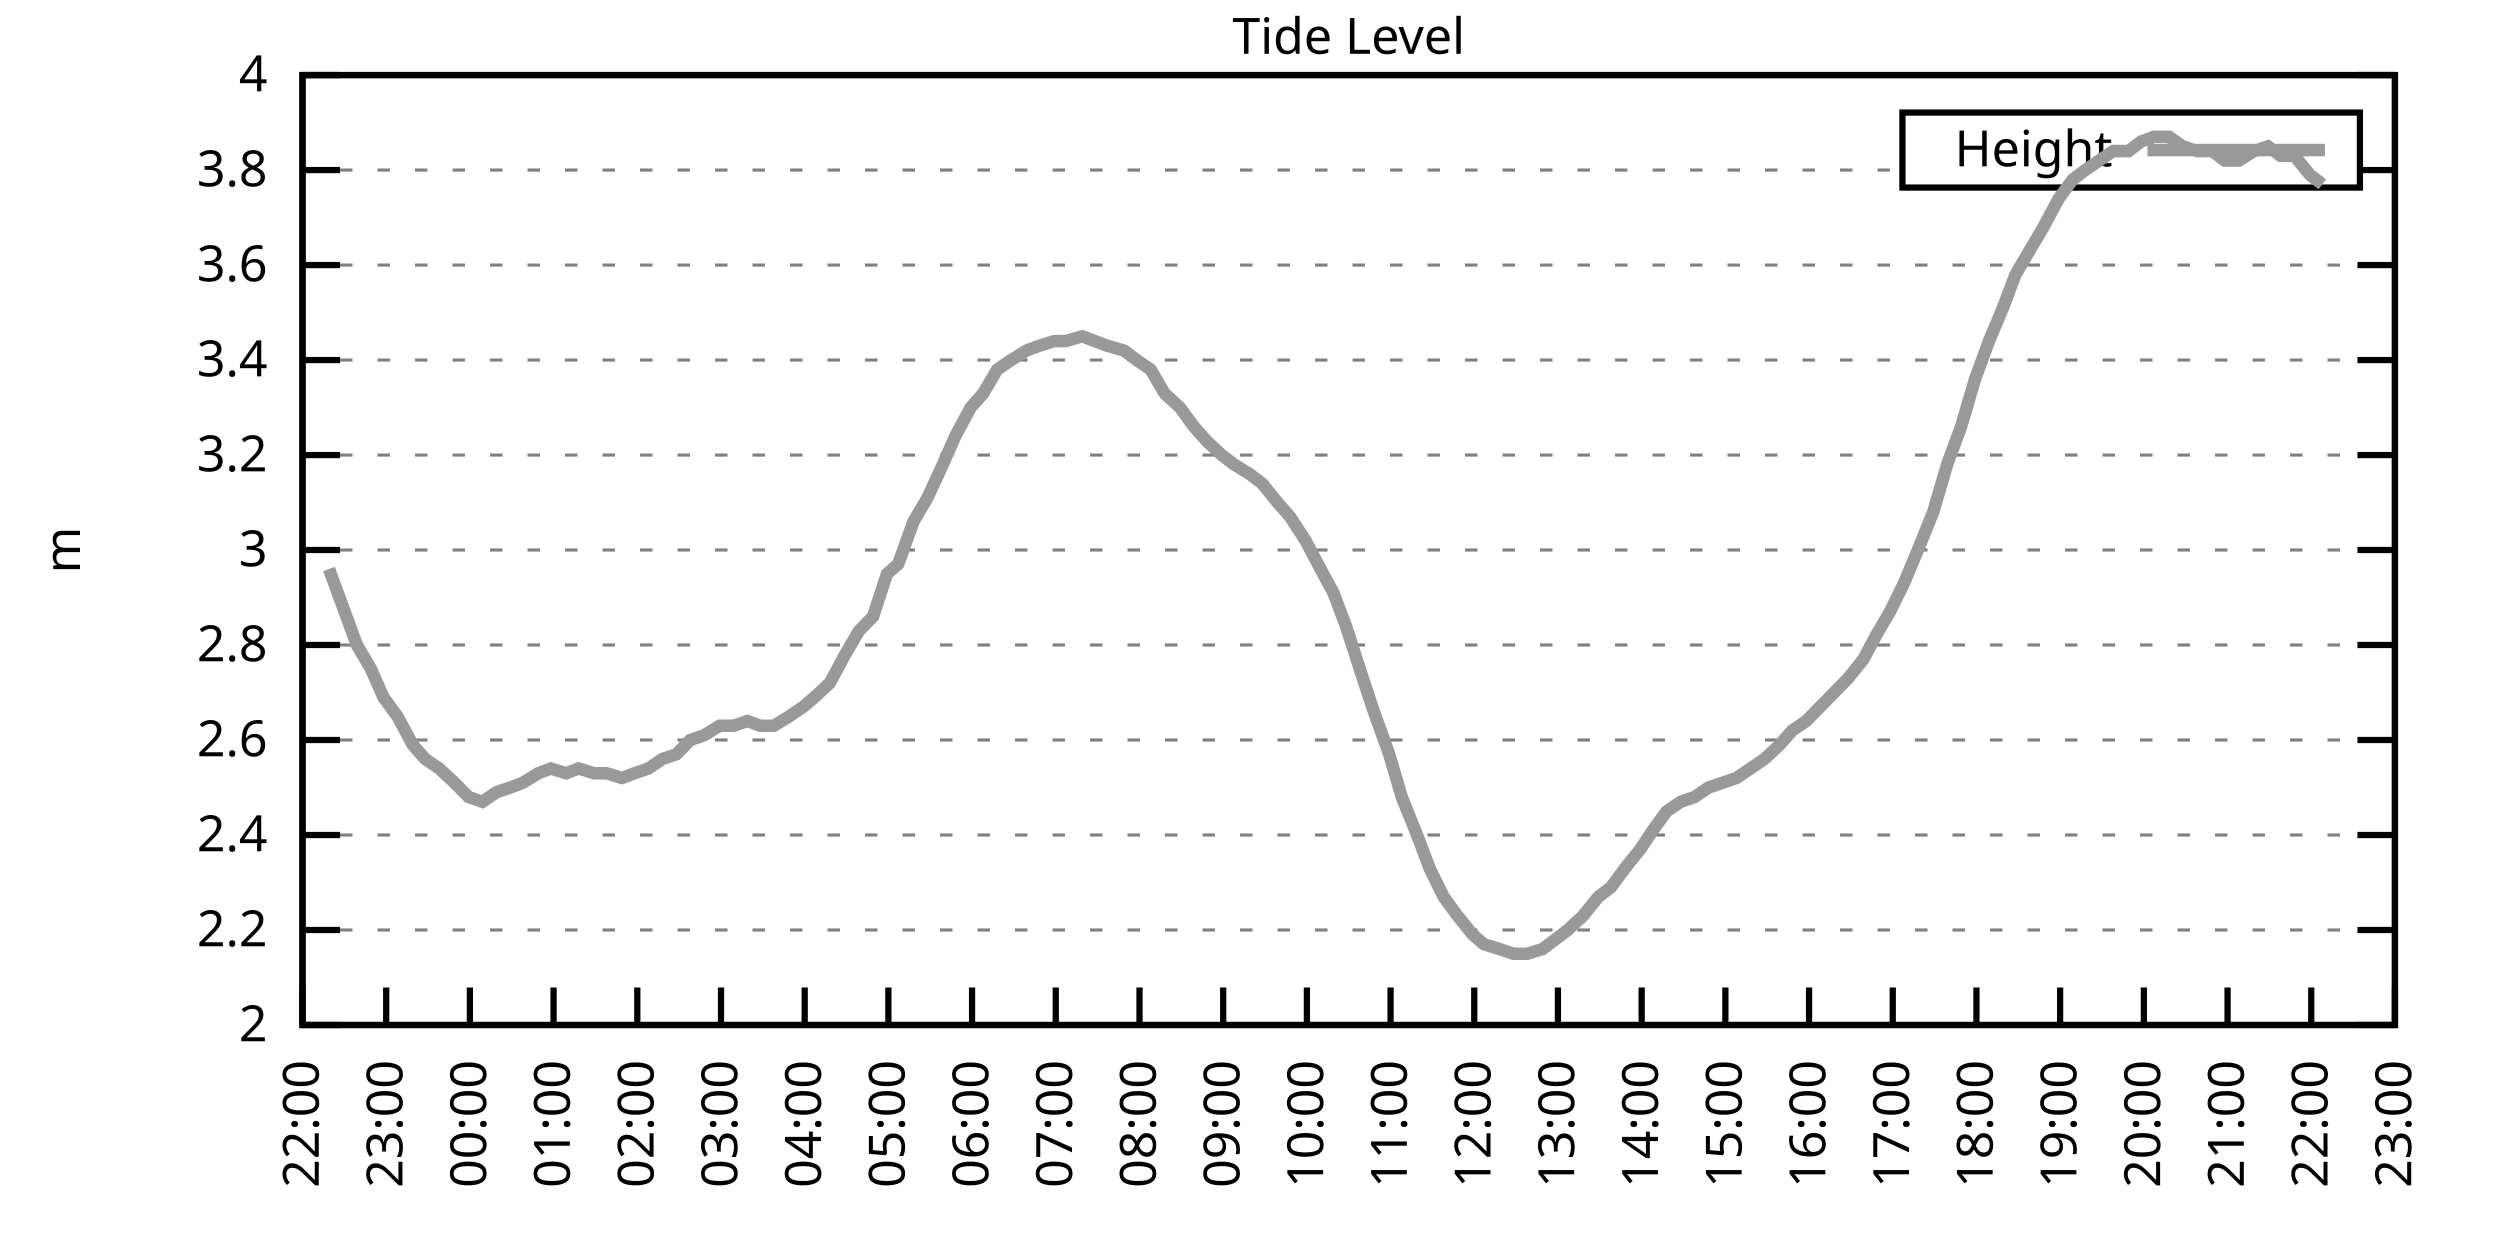
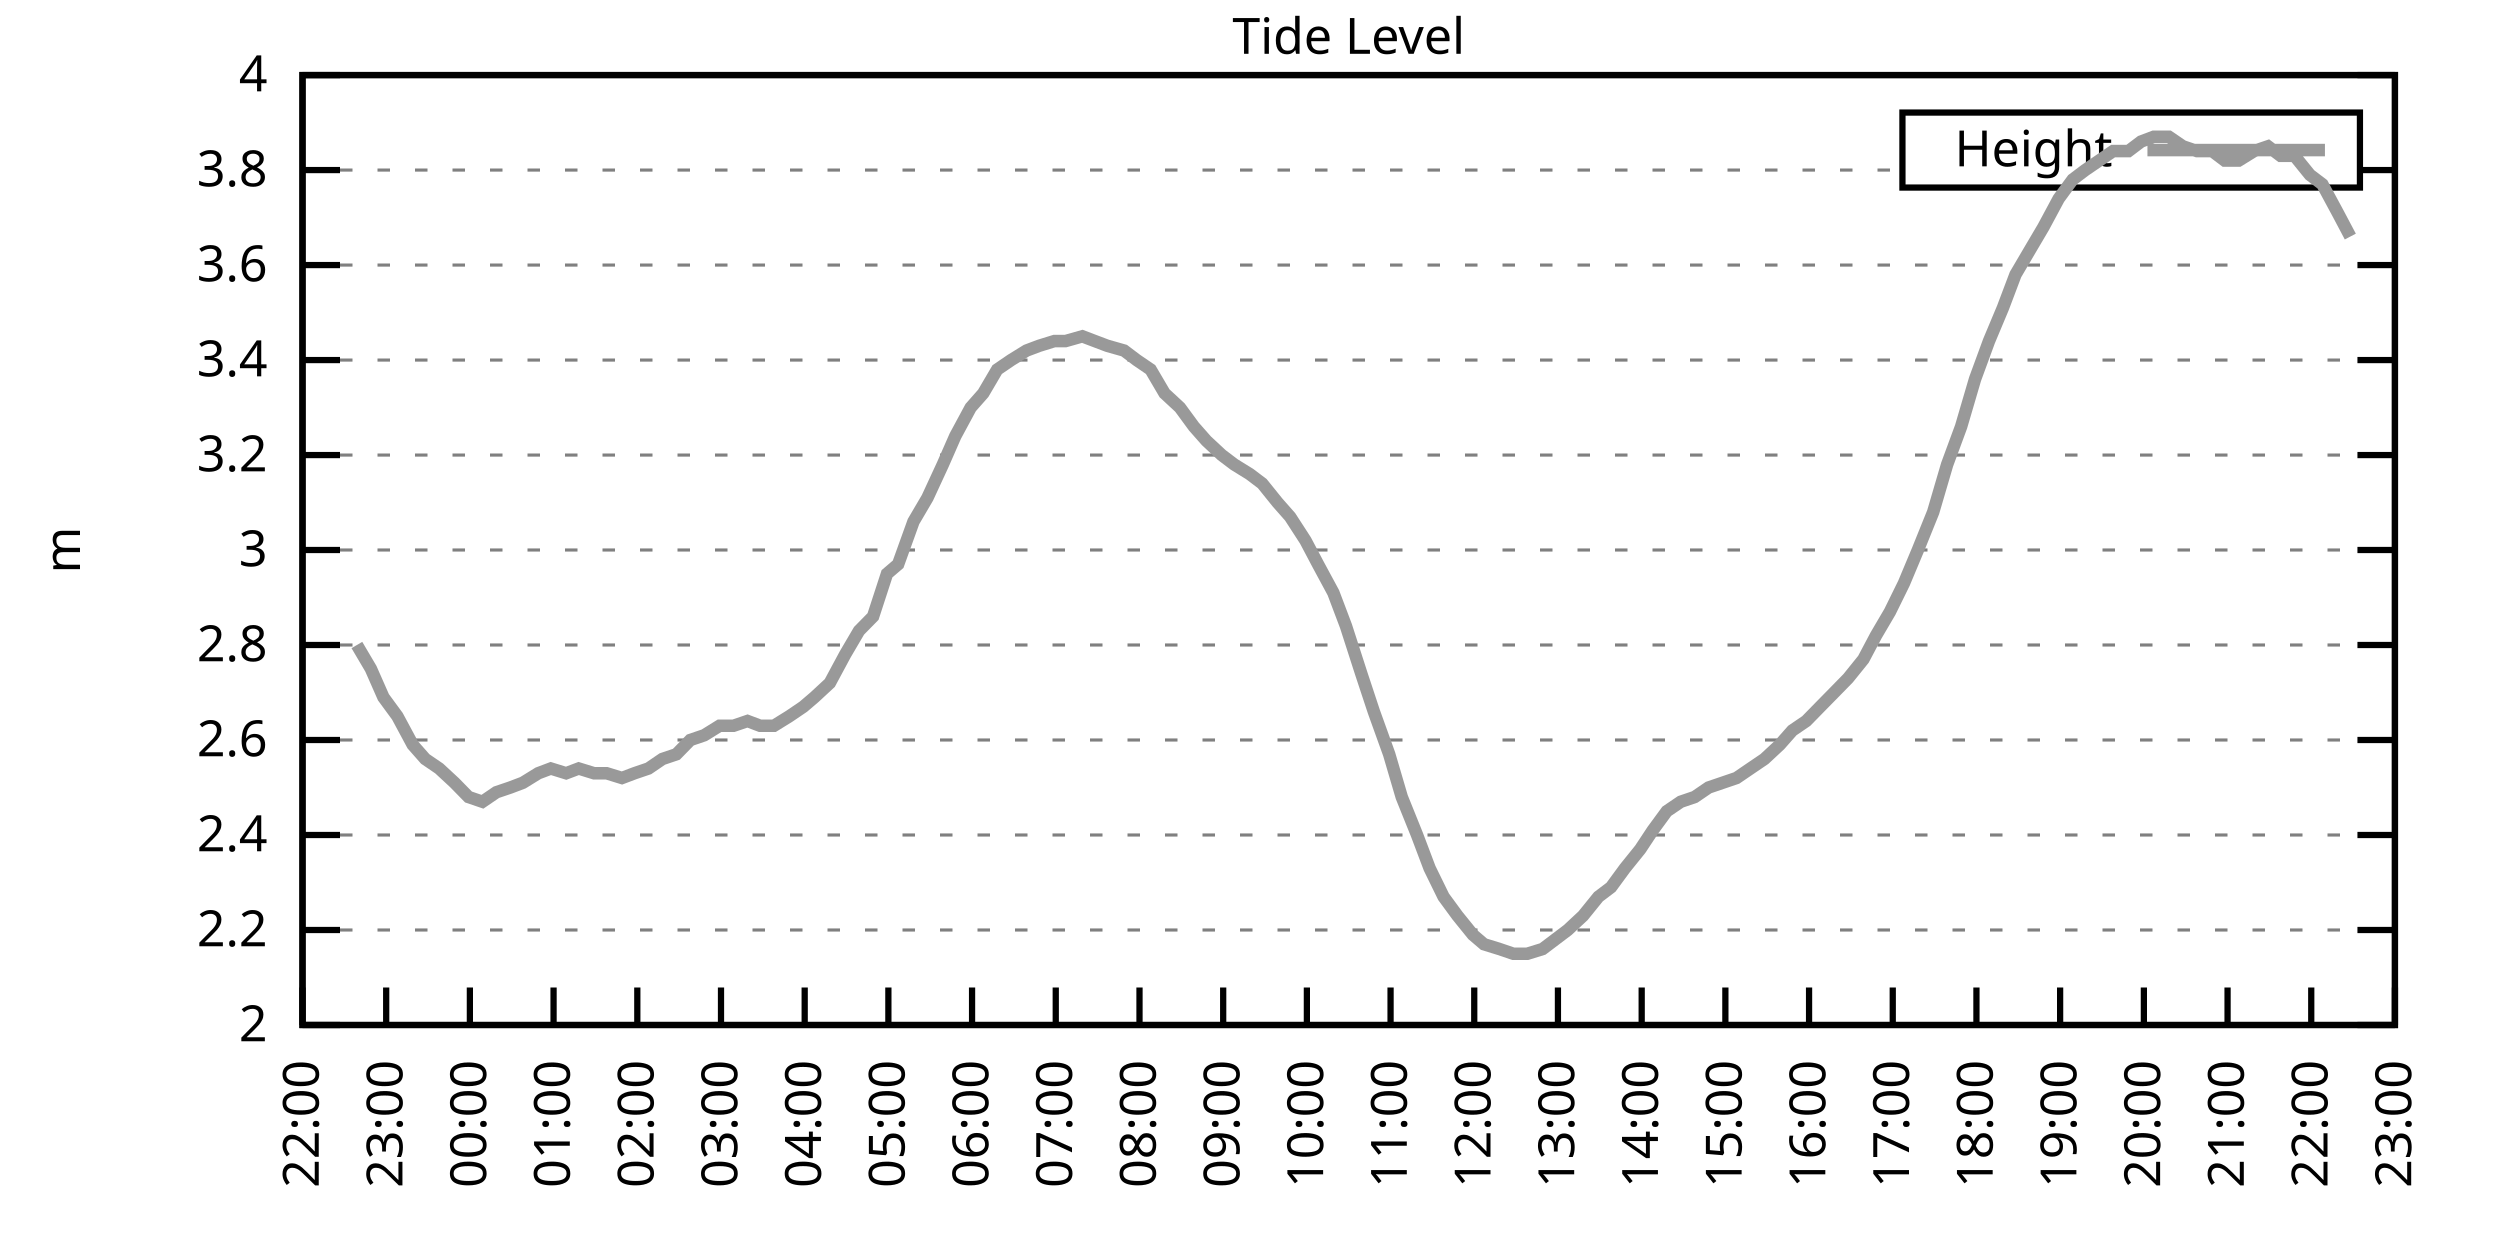
<svg xmlns="http://www.w3.org/2000/svg" xmlns:xlink="http://www.w3.org/1999/xlink" width="400" height="200" viewBox="0 0 400 200">
  <g id="gnuplot_canvas">
    <rect x="0" y="0" width="400" height="200" fill="none" />
    <defs>
      <circle id="gpDot" r="0.5" stroke-width="0.5" stroke="currentColor" />
      <path id="gpPt0" stroke-width="0.333" stroke="currentColor" d="M-1,0 h2 M0,-1 v2" />
      <path id="gpPt1" stroke-width="0.333" stroke="currentColor" d="M-1,-1 L1,1 M1,-1 L-1,1" />
      <path id="gpPt2" stroke-width="0.333" stroke="currentColor" d="M-1,0 L1,0 M0,-1 L0,1 M-1,-1 L1,1 M-1,1 L1,-1" />
      <rect id="gpPt3" stroke-width="0.333" stroke="currentColor" x="-1" y="-1" width="2" height="2" />
      <rect id="gpPt4" stroke-width="0.333" stroke="currentColor" fill="currentColor" x="-1" y="-1" width="2" height="2" />
      <circle id="gpPt5" stroke-width="0.333" stroke="currentColor" cx="0" cy="0" r="1" />
      <use xlink:href="#gpPt5" id="gpPt6" fill="currentColor" stroke="none" />
      <path id="gpPt7" stroke-width="0.333" stroke="currentColor" d="M0,-1.33 L-1.33,0.67 L1.33,0.67 z" />
      <use xlink:href="#gpPt7" id="gpPt8" fill="currentColor" stroke="none" />
      <use xlink:href="#gpPt7" id="gpPt9" stroke="currentColor" transform="rotate(180)" />
      <use xlink:href="#gpPt9" id="gpPt10" fill="currentColor" stroke="none" />
      <use xlink:href="#gpPt3" id="gpPt11" stroke="currentColor" transform="rotate(45)" />
      <use xlink:href="#gpPt11" id="gpPt12" fill="currentColor" stroke="none" />
      <path id="gpPt13" stroke-width="0.333" stroke="currentColor" d="M0,1.330 L1.265,0.411 L0.782,-1.067 L-0.782,-1.076 L-1.265,0.411 z" />
      <use xlink:href="#gpPt13" id="gpPt14" fill="currentColor" stroke="none" />
      <filter id="textbox" filterUnits="objectBoundingBox" x="0" y="0" height="1" width="1">
        <feFlood flood-color="white" flood-opacity="1" result="bgnd" />
        <feComposite in="SourceGraphic" in2="bgnd" operator="atop" />
      </filter>
      <filter id="greybox" filterUnits="objectBoundingBox" x="0" y="0" height="1" width="1">
        <feFlood flood-color="lightgrey" flood-opacity="1" result="grey" />
        <feComposite in="SourceGraphic" in2="grey" operator="atop" />
      </filter>
    </defs>
    <g fill="none" color="white" stroke="currentColor" stroke-width="1.00" stroke-linecap="butt" stroke-linejoin="miter">
</g>
    <g fill="none" color="black" stroke="currentColor" stroke-width="1.00" stroke-linecap="butt" stroke-linejoin="miter">
      <g stroke="none" shape-rendering="crispEdges">
        <polygon fill="rgb(255, 255, 255)" points="48.40,164.00 383.18,164.00 383.18,12.02 48.40,12.02 " />
      </g>
    </g>
    <g fill="none" color="black" stroke="currentColor" stroke-width="1.00" stroke-linecap="butt" stroke-linejoin="miter">
</g>
    <g fill="none" color="black" stroke="black" stroke-width="0.50" stroke-linecap="butt" stroke-linejoin="miter">
</g>
    <g fill="none" color="gray" stroke="currentColor" stroke-width="0.50" stroke-linecap="butt" stroke-linejoin="miter">
      <path stroke="gray" stroke-dasharray="2,4" class="gridline" d="M48.40,164.00 L383.19,164.00  " />
    </g>
    <g fill="none" color="gray" stroke="gray" stroke-width="1.00" stroke-linecap="butt" stroke-linejoin="miter">
</g>
    <g fill="none" color="black" stroke="currentColor" stroke-width="1.00" stroke-linecap="butt" stroke-linejoin="miter">
      <path stroke="black" d="M48.40,164.00 L54.40,164.00 M383.19,164.00 L377.19,164.00  " />
      <g transform="translate(42.80,166.60)" stroke="none" fill="black" font-family="Sans" font-size="8.00" text-anchor="end">
        <text>
          <tspan font-family="Sans"> 2</tspan>
        </text>
      </g>
    </g>
    <g fill="none" color="black" stroke="currentColor" stroke-width="1.00" stroke-linecap="butt" stroke-linejoin="miter">
</g>
    <g fill="none" color="black" stroke="black" stroke-width="0.50" stroke-linecap="butt" stroke-linejoin="miter">
</g>
    <g fill="none" color="gray" stroke="currentColor" stroke-width="0.50" stroke-linecap="butt" stroke-linejoin="miter">
      <path stroke="gray" stroke-dasharray="2,4" class="gridline" d="M48.40,148.80 L383.19,148.80  " />
    </g>
    <g fill="none" color="gray" stroke="gray" stroke-width="1.00" stroke-linecap="butt" stroke-linejoin="miter">
</g>
    <g fill="none" color="black" stroke="currentColor" stroke-width="1.00" stroke-linecap="butt" stroke-linejoin="miter">
      <path stroke="black" d="M48.40,148.80 L54.40,148.80 M383.19,148.80 L377.19,148.80  " />
      <g transform="translate(42.80,151.40)" stroke="none" fill="black" font-family="Sans" font-size="8.00" text-anchor="end">
        <text>
          <tspan font-family="Sans"> 2.2</tspan>
        </text>
      </g>
    </g>
    <g fill="none" color="black" stroke="currentColor" stroke-width="1.00" stroke-linecap="butt" stroke-linejoin="miter">
</g>
    <g fill="none" color="black" stroke="black" stroke-width="0.50" stroke-linecap="butt" stroke-linejoin="miter">
</g>
    <g fill="none" color="gray" stroke="currentColor" stroke-width="0.50" stroke-linecap="butt" stroke-linejoin="miter">
      <path stroke="gray" stroke-dasharray="2,4" class="gridline" d="M48.40,133.60 L383.19,133.60  " />
    </g>
    <g fill="none" color="gray" stroke="gray" stroke-width="1.00" stroke-linecap="butt" stroke-linejoin="miter">
</g>
    <g fill="none" color="black" stroke="currentColor" stroke-width="1.00" stroke-linecap="butt" stroke-linejoin="miter">
      <path stroke="black" d="M48.40,133.60 L54.40,133.60 M383.19,133.60 L377.19,133.60  " />
      <g transform="translate(42.80,136.20)" stroke="none" fill="black" font-family="Sans" font-size="8.00" text-anchor="end">
        <text>
          <tspan font-family="Sans"> 2.4</tspan>
        </text>
      </g>
    </g>
    <g fill="none" color="black" stroke="currentColor" stroke-width="1.00" stroke-linecap="butt" stroke-linejoin="miter">
</g>
    <g fill="none" color="black" stroke="black" stroke-width="0.50" stroke-linecap="butt" stroke-linejoin="miter">
</g>
    <g fill="none" color="gray" stroke="currentColor" stroke-width="0.50" stroke-linecap="butt" stroke-linejoin="miter">
      <path stroke="gray" stroke-dasharray="2,4" class="gridline" d="M48.40,118.40 L383.19,118.40  " />
    </g>
    <g fill="none" color="gray" stroke="gray" stroke-width="1.00" stroke-linecap="butt" stroke-linejoin="miter">
</g>
    <g fill="none" color="black" stroke="currentColor" stroke-width="1.00" stroke-linecap="butt" stroke-linejoin="miter">
      <path stroke="black" d="M48.40,118.40 L54.40,118.40 M383.19,118.40 L377.19,118.40  " />
      <g transform="translate(42.80,121.00)" stroke="none" fill="black" font-family="Sans" font-size="8.00" text-anchor="end">
        <text>
          <tspan font-family="Sans"> 2.6</tspan>
        </text>
      </g>
    </g>
    <g fill="none" color="black" stroke="currentColor" stroke-width="1.00" stroke-linecap="butt" stroke-linejoin="miter">
</g>
    <g fill="none" color="black" stroke="black" stroke-width="0.50" stroke-linecap="butt" stroke-linejoin="miter">
</g>
    <g fill="none" color="gray" stroke="currentColor" stroke-width="0.50" stroke-linecap="butt" stroke-linejoin="miter">
      <path stroke="gray" stroke-dasharray="2,4" class="gridline" d="M48.40,103.20 L383.19,103.20  " />
    </g>
    <g fill="none" color="gray" stroke="gray" stroke-width="1.00" stroke-linecap="butt" stroke-linejoin="miter">
</g>
    <g fill="none" color="black" stroke="currentColor" stroke-width="1.00" stroke-linecap="butt" stroke-linejoin="miter">
      <path stroke="black" d="M48.40,103.20 L54.40,103.20 M383.19,103.20 L377.19,103.20  " />
      <g transform="translate(42.80,105.80)" stroke="none" fill="black" font-family="Sans" font-size="8.00" text-anchor="end">
        <text>
          <tspan font-family="Sans"> 2.8</tspan>
        </text>
      </g>
    </g>
    <g fill="none" color="black" stroke="currentColor" stroke-width="1.00" stroke-linecap="butt" stroke-linejoin="miter">
</g>
    <g fill="none" color="black" stroke="black" stroke-width="0.50" stroke-linecap="butt" stroke-linejoin="miter">
</g>
    <g fill="none" color="gray" stroke="currentColor" stroke-width="0.50" stroke-linecap="butt" stroke-linejoin="miter">
      <path stroke="gray" stroke-dasharray="2,4" class="gridline" d="M48.40,88.00 L383.19,88.00  " />
    </g>
    <g fill="none" color="gray" stroke="gray" stroke-width="1.00" stroke-linecap="butt" stroke-linejoin="miter">
</g>
    <g fill="none" color="black" stroke="currentColor" stroke-width="1.00" stroke-linecap="butt" stroke-linejoin="miter">
      <path stroke="black" d="M48.40,88.00 L54.40,88.00 M383.19,88.00 L377.19,88.00  " />
      <g transform="translate(42.80,90.60)" stroke="none" fill="black" font-family="Sans" font-size="8.00" text-anchor="end">
        <text>
          <tspan font-family="Sans"> 3</tspan>
        </text>
      </g>
    </g>
    <g fill="none" color="black" stroke="currentColor" stroke-width="1.00" stroke-linecap="butt" stroke-linejoin="miter">
</g>
    <g fill="none" color="black" stroke="black" stroke-width="0.50" stroke-linecap="butt" stroke-linejoin="miter">
</g>
    <g fill="none" color="gray" stroke="currentColor" stroke-width="0.50" stroke-linecap="butt" stroke-linejoin="miter">
      <path stroke="gray" stroke-dasharray="2,4" class="gridline" d="M48.40,72.81 L383.19,72.81  " />
    </g>
    <g fill="none" color="gray" stroke="gray" stroke-width="1.00" stroke-linecap="butt" stroke-linejoin="miter">
</g>
    <g fill="none" color="black" stroke="currentColor" stroke-width="1.00" stroke-linecap="butt" stroke-linejoin="miter">
      <path stroke="black" d="M48.40,72.81 L54.40,72.81 M383.19,72.81 L377.19,72.81  " />
      <g transform="translate(42.80,75.41)" stroke="none" fill="black" font-family="Sans" font-size="8.00" text-anchor="end">
        <text>
          <tspan font-family="Sans"> 3.2</tspan>
        </text>
      </g>
    </g>
    <g fill="none" color="black" stroke="currentColor" stroke-width="1.00" stroke-linecap="butt" stroke-linejoin="miter">
</g>
    <g fill="none" color="black" stroke="black" stroke-width="0.50" stroke-linecap="butt" stroke-linejoin="miter">
</g>
    <g fill="none" color="gray" stroke="currentColor" stroke-width="0.50" stroke-linecap="butt" stroke-linejoin="miter">
      <path stroke="gray" stroke-dasharray="2,4" class="gridline" d="M48.40,57.61 L383.19,57.61  " />
    </g>
    <g fill="none" color="gray" stroke="gray" stroke-width="1.00" stroke-linecap="butt" stroke-linejoin="miter">
</g>
    <g fill="none" color="black" stroke="currentColor" stroke-width="1.00" stroke-linecap="butt" stroke-linejoin="miter">
      <path stroke="black" d="M48.40,57.61 L54.40,57.61 M383.19,57.61 L377.19,57.61  " />
      <g transform="translate(42.80,60.21)" stroke="none" fill="black" font-family="Sans" font-size="8.00" text-anchor="end">
        <text>
          <tspan font-family="Sans"> 3.4</tspan>
        </text>
      </g>
    </g>
    <g fill="none" color="black" stroke="currentColor" stroke-width="1.00" stroke-linecap="butt" stroke-linejoin="miter">
</g>
    <g fill="none" color="black" stroke="black" stroke-width="0.50" stroke-linecap="butt" stroke-linejoin="miter">
</g>
    <g fill="none" color="gray" stroke="currentColor" stroke-width="0.50" stroke-linecap="butt" stroke-linejoin="miter">
      <path stroke="gray" stroke-dasharray="2,4" class="gridline" d="M48.40,42.41 L383.19,42.41  " />
    </g>
    <g fill="none" color="gray" stroke="gray" stroke-width="1.00" stroke-linecap="butt" stroke-linejoin="miter">
</g>
    <g fill="none" color="black" stroke="currentColor" stroke-width="1.00" stroke-linecap="butt" stroke-linejoin="miter">
      <path stroke="black" d="M48.40,42.41 L54.40,42.41 M383.19,42.41 L377.19,42.41  " />
      <g transform="translate(42.80,45.01)" stroke="none" fill="black" font-family="Sans" font-size="8.00" text-anchor="end">
        <text>
          <tspan font-family="Sans"> 3.6</tspan>
        </text>
      </g>
    </g>
    <g fill="none" color="black" stroke="currentColor" stroke-width="1.00" stroke-linecap="butt" stroke-linejoin="miter">
</g>
    <g fill="none" color="black" stroke="black" stroke-width="0.50" stroke-linecap="butt" stroke-linejoin="miter">
</g>
    <g fill="none" color="gray" stroke="currentColor" stroke-width="0.50" stroke-linecap="butt" stroke-linejoin="miter">
      <path stroke="gray" stroke-dasharray="2,4" class="gridline" d="M48.40,27.21 L304.39,27.21 M377.59,27.21 L383.19,27.21  " />
    </g>
    <g fill="none" color="gray" stroke="gray" stroke-width="1.00" stroke-linecap="butt" stroke-linejoin="miter">
</g>
    <g fill="none" color="black" stroke="currentColor" stroke-width="1.00" stroke-linecap="butt" stroke-linejoin="miter">
      <path stroke="black" d="M48.40,27.21 L54.40,27.21 M383.19,27.21 L377.19,27.21  " />
      <g transform="translate(42.80,29.81)" stroke="none" fill="black" font-family="Sans" font-size="8.00" text-anchor="end">
        <text>
          <tspan font-family="Sans"> 3.8</tspan>
        </text>
      </g>
    </g>
    <g fill="none" color="black" stroke="currentColor" stroke-width="1.00" stroke-linecap="butt" stroke-linejoin="miter">
</g>
    <g fill="none" color="black" stroke="black" stroke-width="0.50" stroke-linecap="butt" stroke-linejoin="miter">
</g>
    <g fill="none" color="gray" stroke="currentColor" stroke-width="0.50" stroke-linecap="butt" stroke-linejoin="miter">
      <path stroke="gray" stroke-dasharray="2,4" class="gridline" d="M48.40,12.01 L383.19,12.01  " />
    </g>
    <g fill="none" color="gray" stroke="gray" stroke-width="1.00" stroke-linecap="butt" stroke-linejoin="miter">
</g>
    <g fill="none" color="black" stroke="currentColor" stroke-width="1.00" stroke-linecap="butt" stroke-linejoin="miter">
      <path stroke="black" d="M48.40,12.01 L54.40,12.01 M383.19,12.01 L377.19,12.01  " />
      <g transform="translate(42.80,14.61)" stroke="none" fill="black" font-family="Sans" font-size="8.00" text-anchor="end">
        <text>
          <tspan font-family="Sans"> 4</tspan>
        </text>
      </g>
    </g>
    <g fill="none" color="black" stroke="currentColor" stroke-width="1.00" stroke-linecap="butt" stroke-linejoin="miter">
      <path stroke="black" d="M48.40,164.00 L48.40,158.00  " />
      <g transform="translate(51.00,169.60) rotate(270.00)" stroke="none" fill="black" font-family="Sans" font-size="8.00" text-anchor="end">
        <text>
          <tspan font-family="Sans">22:00</tspan>
        </text>
      </g>
    </g>
    <g fill="none" color="black" stroke="currentColor" stroke-width="1.00" stroke-linecap="butt" stroke-linejoin="miter">
      <path stroke="black" d="M61.79,164.00 L61.79,158.00  " />
      <g transform="translate(64.39,169.60) rotate(270.00)" stroke="none" fill="black" font-family="Sans" font-size="8.00" text-anchor="end">
        <text>
          <tspan font-family="Sans">23:00</tspan>
        </text>
      </g>
    </g>
    <g fill="none" color="black" stroke="currentColor" stroke-width="1.00" stroke-linecap="butt" stroke-linejoin="miter">
      <path stroke="black" d="M75.18,164.00 L75.18,158.00  " />
      <g transform="translate(77.78,169.60) rotate(270.00)" stroke="none" fill="black" font-family="Sans" font-size="8.00" text-anchor="end">
        <text>
          <tspan font-family="Sans">00:00</tspan>
        </text>
      </g>
    </g>
    <g fill="none" color="black" stroke="currentColor" stroke-width="1.00" stroke-linecap="butt" stroke-linejoin="miter">
      <path stroke="black" d="M88.57,164.00 L88.57,158.00  " />
      <g transform="translate(91.17,169.60) rotate(270.00)" stroke="none" fill="black" font-family="Sans" font-size="8.00" text-anchor="end">
        <text>
          <tspan font-family="Sans">01:00</tspan>
        </text>
      </g>
    </g>
    <g fill="none" color="black" stroke="currentColor" stroke-width="1.00" stroke-linecap="butt" stroke-linejoin="miter">
      <path stroke="black" d="M101.97,164.00 L101.97,158.00  " />
      <g transform="translate(104.57,169.60) rotate(270.00)" stroke="none" fill="black" font-family="Sans" font-size="8.00" text-anchor="end">
        <text>
          <tspan font-family="Sans">02:00</tspan>
        </text>
      </g>
    </g>
    <g fill="none" color="black" stroke="currentColor" stroke-width="1.00" stroke-linecap="butt" stroke-linejoin="miter">
      <path stroke="black" d="M115.36,164.00 L115.36,158.00  " />
      <g transform="translate(117.96,169.60) rotate(270.00)" stroke="none" fill="black" font-family="Sans" font-size="8.00" text-anchor="end">
        <text>
          <tspan font-family="Sans">03:00</tspan>
        </text>
      </g>
    </g>
    <g fill="none" color="black" stroke="currentColor" stroke-width="1.00" stroke-linecap="butt" stroke-linejoin="miter">
      <path stroke="black" d="M128.75,164.00 L128.75,158.00  " />
      <g transform="translate(131.35,169.60) rotate(270.00)" stroke="none" fill="black" font-family="Sans" font-size="8.00" text-anchor="end">
        <text>
          <tspan font-family="Sans">04:00</tspan>
        </text>
      </g>
    </g>
    <g fill="none" color="black" stroke="currentColor" stroke-width="1.00" stroke-linecap="butt" stroke-linejoin="miter">
      <path stroke="black" d="M142.14,164.00 L142.14,158.00  " />
      <g transform="translate(144.74,169.60) rotate(270.00)" stroke="none" fill="black" font-family="Sans" font-size="8.00" text-anchor="end">
        <text>
          <tspan font-family="Sans">05:00</tspan>
        </text>
      </g>
    </g>
    <g fill="none" color="black" stroke="currentColor" stroke-width="1.00" stroke-linecap="butt" stroke-linejoin="miter">
      <path stroke="black" d="M155.53,164.00 L155.53,158.00  " />
      <g transform="translate(158.13,169.60) rotate(270.00)" stroke="none" fill="black" font-family="Sans" font-size="8.00" text-anchor="end">
        <text>
          <tspan font-family="Sans">06:00</tspan>
        </text>
      </g>
    </g>
    <g fill="none" color="black" stroke="currentColor" stroke-width="1.00" stroke-linecap="butt" stroke-linejoin="miter">
      <path stroke="black" d="M168.92,164.00 L168.92,158.00  " />
      <g transform="translate(171.52,169.60) rotate(270.00)" stroke="none" fill="black" font-family="Sans" font-size="8.00" text-anchor="end">
        <text>
          <tspan font-family="Sans">07:00</tspan>
        </text>
      </g>
    </g>
    <g fill="none" color="black" stroke="currentColor" stroke-width="1.00" stroke-linecap="butt" stroke-linejoin="miter">
      <path stroke="black" d="M182.32,164.00 L182.32,158.00  " />
      <g transform="translate(184.92,169.60) rotate(270.00)" stroke="none" fill="black" font-family="Sans" font-size="8.00" text-anchor="end">
        <text>
          <tspan font-family="Sans">08:00</tspan>
        </text>
      </g>
    </g>
    <g fill="none" color="black" stroke="currentColor" stroke-width="1.00" stroke-linecap="butt" stroke-linejoin="miter">
      <path stroke="black" d="M195.71,164.00 L195.71,158.00  " />
      <g transform="translate(198.31,169.60) rotate(270.00)" stroke="none" fill="black" font-family="Sans" font-size="8.00" text-anchor="end">
        <text>
          <tspan font-family="Sans">09:00</tspan>
        </text>
      </g>
    </g>
    <g fill="none" color="black" stroke="currentColor" stroke-width="1.00" stroke-linecap="butt" stroke-linejoin="miter">
      <path stroke="black" d="M209.10,164.00 L209.10,158.00  " />
      <g transform="translate(211.70,169.60) rotate(270.00)" stroke="none" fill="black" font-family="Sans" font-size="8.00" text-anchor="end">
        <text>
          <tspan font-family="Sans">10:00</tspan>
        </text>
      </g>
    </g>
    <g fill="none" color="black" stroke="currentColor" stroke-width="1.00" stroke-linecap="butt" stroke-linejoin="miter">
      <path stroke="black" d="M222.49,164.00 L222.49,158.00  " />
      <g transform="translate(225.09,169.60) rotate(270.00)" stroke="none" fill="black" font-family="Sans" font-size="8.00" text-anchor="end">
        <text>
          <tspan font-family="Sans">11:00</tspan>
        </text>
      </g>
    </g>
    <g fill="none" color="black" stroke="currentColor" stroke-width="1.00" stroke-linecap="butt" stroke-linejoin="miter">
      <path stroke="black" d="M235.88,164.00 L235.88,158.00  " />
      <g transform="translate(238.48,169.60) rotate(270.00)" stroke="none" fill="black" font-family="Sans" font-size="8.00" text-anchor="end">
        <text>
          <tspan font-family="Sans">12:00</tspan>
        </text>
      </g>
    </g>
    <g fill="none" color="black" stroke="currentColor" stroke-width="1.00" stroke-linecap="butt" stroke-linejoin="miter">
      <path stroke="black" d="M249.27,164.00 L249.27,158.00  " />
      <g transform="translate(251.87,169.60) rotate(270.00)" stroke="none" fill="black" font-family="Sans" font-size="8.00" text-anchor="end">
        <text>
          <tspan font-family="Sans">13:00</tspan>
        </text>
      </g>
    </g>
    <g fill="none" color="black" stroke="currentColor" stroke-width="1.00" stroke-linecap="butt" stroke-linejoin="miter">
      <path stroke="black" d="M262.67,164.00 L262.67,158.00  " />
      <g transform="translate(265.27,169.60) rotate(270.00)" stroke="none" fill="black" font-family="Sans" font-size="8.00" text-anchor="end">
        <text>
          <tspan font-family="Sans">14:00</tspan>
        </text>
      </g>
    </g>
    <g fill="none" color="black" stroke="currentColor" stroke-width="1.00" stroke-linecap="butt" stroke-linejoin="miter">
      <path stroke="black" d="M276.06,164.00 L276.06,158.00  " />
      <g transform="translate(278.66,169.60) rotate(270.00)" stroke="none" fill="black" font-family="Sans" font-size="8.00" text-anchor="end">
        <text>
          <tspan font-family="Sans">15:00</tspan>
        </text>
      </g>
    </g>
    <g fill="none" color="black" stroke="currentColor" stroke-width="1.00" stroke-linecap="butt" stroke-linejoin="miter">
      <path stroke="black" d="M289.45,164.00 L289.45,158.00  " />
      <g transform="translate(292.05,169.60) rotate(270.00)" stroke="none" fill="black" font-family="Sans" font-size="8.00" text-anchor="end">
        <text>
          <tspan font-family="Sans">16:00</tspan>
        </text>
      </g>
    </g>
    <g fill="none" color="black" stroke="currentColor" stroke-width="1.00" stroke-linecap="butt" stroke-linejoin="miter">
      <path stroke="black" d="M302.84,164.00 L302.84,158.00  " />
      <g transform="translate(305.44,169.60) rotate(270.00)" stroke="none" fill="black" font-family="Sans" font-size="8.00" text-anchor="end">
        <text>
          <tspan font-family="Sans">17:00</tspan>
        </text>
      </g>
    </g>
    <g fill="none" color="black" stroke="currentColor" stroke-width="1.00" stroke-linecap="butt" stroke-linejoin="miter">
      <path stroke="black" d="M316.23,164.00 L316.23,158.00  " />
      <g transform="translate(318.83,169.60) rotate(270.00)" stroke="none" fill="black" font-family="Sans" font-size="8.00" text-anchor="end">
        <text>
          <tspan font-family="Sans">18:00</tspan>
        </text>
      </g>
    </g>
    <g fill="none" color="black" stroke="currentColor" stroke-width="1.00" stroke-linecap="butt" stroke-linejoin="miter">
      <path stroke="black" d="M329.62,164.00 L329.62,158.00  " />
      <g transform="translate(332.22,169.60) rotate(270.00)" stroke="none" fill="black" font-family="Sans" font-size="8.00" text-anchor="end">
        <text>
          <tspan font-family="Sans">19:00</tspan>
        </text>
      </g>
    </g>
    <g fill="none" color="black" stroke="currentColor" stroke-width="1.00" stroke-linecap="butt" stroke-linejoin="miter">
      <path stroke="black" d="M343.02,164.00 L343.02,158.00  " />
      <g transform="translate(345.62,169.60) rotate(270.00)" stroke="none" fill="black" font-family="Sans" font-size="8.00" text-anchor="end">
        <text>
          <tspan font-family="Sans">20:00</tspan>
        </text>
      </g>
    </g>
    <g fill="none" color="black" stroke="currentColor" stroke-width="1.00" stroke-linecap="butt" stroke-linejoin="miter">
      <path stroke="black" d="M356.41,164.00 L356.41,158.00  " />
      <g transform="translate(359.01,169.60) rotate(270.00)" stroke="none" fill="black" font-family="Sans" font-size="8.00" text-anchor="end">
        <text>
          <tspan font-family="Sans">21:00</tspan>
        </text>
      </g>
    </g>
    <g fill="none" color="black" stroke="currentColor" stroke-width="1.00" stroke-linecap="butt" stroke-linejoin="miter">
      <path stroke="black" d="M369.80,164.00 L369.80,158.00  " />
      <g transform="translate(372.40,169.60) rotate(270.00)" stroke="none" fill="black" font-family="Sans" font-size="8.00" text-anchor="end">
        <text>
          <tspan font-family="Sans">22:00</tspan>
        </text>
      </g>
    </g>
    <g fill="none" color="black" stroke="currentColor" stroke-width="1.00" stroke-linecap="butt" stroke-linejoin="miter">
      <path stroke="black" d="M383.19,164.00 L383.19,158.00  " />
      <g transform="translate(385.79,169.60) rotate(270.00)" stroke="none" fill="black" font-family="Sans" font-size="8.00" text-anchor="end">
        <text>
          <tspan font-family="Sans">23:00</tspan>
        </text>
      </g>
    </g>
    <g fill="none" color="black" stroke="currentColor" stroke-width="1.00" stroke-linecap="butt" stroke-linejoin="miter">
</g>
    <g fill="none" color="black" stroke="currentColor" stroke-width="1.00" stroke-linecap="butt" stroke-linejoin="miter">
      <path stroke="black" d="M48.40,12.01 L48.40,164.00 L383.19,164.00 L383.19,12.01 L48.40,12.01 Z  " />
    </g>
    <g fill="none" color="black" stroke="currentColor" stroke-width="1.00" stroke-linecap="butt" stroke-linejoin="miter">
</g>
    <g fill="none" color="black" stroke="currentColor" stroke-width="1.00" stroke-linecap="butt" stroke-linejoin="miter">
      <path stroke="black" d="M304.39,30.01 L304.39,18.01 L377.59,18.01 L377.59,30.01 L304.39,30.01 Z  " />
    </g>
    <g id="Tide_level_plot_1">
      <g fill="none" color="white" stroke="black" stroke-width="2.00" stroke-linecap="butt" stroke-linejoin="miter">
</g>
      <g fill="none" color="black" stroke="currentColor" stroke-width="2.00" stroke-linecap="butt" stroke-linejoin="miter">
        <g transform="translate(337.99,26.61)" stroke="none" fill="black" font-family="Sans" font-size="8.00" text-anchor="end">
          <text>
            <tspan font-family="Sans">Height</tspan>
          </text>
        </g>
      </g>
      <g fill="none" color="black" stroke="currentColor" stroke-width="2.00" stroke-linecap="butt" stroke-linejoin="miter">
-         <path stroke="rgb(153, 153, 153)" d="M343.59,24.01 L371.99,24.01 M52.64,91.04 L54.87,97.12 L57.10,103.20 L59.34,107.00 L61.35,111.56 L63.58,114.60   L66.03,119.16 L68.04,121.44 L70.27,122.96 L72.73,125.24 L74.96,127.52 L77.19,128.28 L79.42,126.76 L81.66,126.00   L83.66,125.24 L86.12,123.72 L88.13,122.96 L90.58,123.72 L92.59,122.96 L95.05,123.72 L97.06,123.72 L99.51,124.48   L101.52,123.72 L103.75,122.96 L105.98,121.44 L108.22,120.68 L110.45,118.40 L112.68,117.64 L115.13,116.12 L117.37,116.12   L119.60,115.36 L121.61,116.12 L123.84,116.12 L126.29,114.60 L128.53,113.08 L130.31,111.56 L132.77,109.28 L135.22,104.72   L137.45,100.92 L139.69,98.64 L141.92,91.80 L143.70,90.28 L146.16,83.45 L148.39,79.65 L150.85,74.33 L152.85,69.77   L155.31,65.21 L157.32,62.93 L159.55,59.13 L161.78,57.61 L164.24,56.09 L166.25,55.33 L168.70,54.57 L170.49,54.57   L173.17,53.81 L175.17,54.57 L177.18,55.33 L179.86,56.09 L181.87,57.61 L184.10,59.13 L186.33,62.93 L188.79,65.21   L191.02,68.25 L193.03,70.53 L195.48,72.81 L197.49,74.33 L199.95,75.85 L201.96,77.37 L204.41,80.41 L206.42,82.69   L208.88,86.49 L210.88,90.28 L213.34,94.84 L215.35,100.16 L217.80,107.76 L219.81,113.84 L222.27,120.68 L224.28,127.52   L226.73,133.60 L228.74,138.92 L230.97,143.48 L233.20,146.52 L235.66,149.56 L237.44,151.08 L239.90,151.84 L242.13,152.60   L244.36,152.60 L246.82,151.84 L248.83,150.32 L250.84,148.80 L253.29,146.52 L255.75,143.48 L257.76,141.96 L259.99,138.92   L262.44,135.88 L264.45,132.84 L266.68,129.80 L268.92,128.28 L271.15,127.52 L273.38,126.00 L275.61,125.24 L277.84,124.48   L280.07,122.96 L282.31,121.44 L284.76,119.16 L286.77,116.88 L289.00,115.36 L291.23,113.08 L293.47,110.80 L295.70,108.52   L298.15,105.48 L300.16,101.68 L302.39,97.88 L304.63,93.32 L306.86,88.00 L309.31,81.93 L311.54,74.33 L313.78,68.25   L316.01,60.65 L318.24,54.57 L320.47,49.25 L322.48,43.93 L324.71,40.13 L326.95,36.33 L329.40,31.77 L331.63,28.73   L333.64,27.21 L335.87,25.69 L338.10,24.17 L340.56,24.17 L342.57,22.65 L344.58,21.89 L347.03,21.89 L349.26,23.41   L351.50,24.17 L353.95,24.17 L355.96,25.69 L358.19,25.69 L360.65,24.17 L362.88,23.41 L364.89,24.93 L367.12,24.93   L369.58,27.97 L371.58,29.49  " />
+         <path stroke="rgb(153, 153, 153)" d="M343.59,24.01 L371.99,24.01 M57.10,103.20 L59.34,107.00 L61.35,111.56 L63.58,114.60 L66.03,119.16 L68.04,121.44   L70.27,122.96 L72.73,125.24 L74.96,127.52 L77.19,128.28 L79.42,126.76 L81.66,126.00 L83.66,125.24 L86.12,123.72   L88.13,122.96 L90.58,123.72 L92.59,122.96 L95.05,123.72 L97.06,123.72 L99.51,124.48 L101.52,123.72 L103.75,122.96   L105.98,121.44 L108.22,120.68 L110.45,118.40 L112.68,117.64 L115.13,116.12 L117.37,116.12 L119.60,115.36 L121.61,116.12   L123.84,116.12 L126.29,114.60 L128.53,113.08 L130.31,111.56 L132.77,109.28 L135.22,104.72 L137.45,100.92 L139.69,98.64   L141.92,91.80 L143.70,90.28 L146.16,83.45 L148.39,79.65 L150.85,74.33 L152.85,69.77 L155.31,65.21 L157.32,62.93   L159.55,59.13 L161.78,57.61 L164.24,56.09 L166.25,55.33 L168.70,54.57 L170.49,54.57 L173.17,53.81 L175.17,54.57   L177.18,55.33 L179.86,56.09 L181.87,57.61 L184.10,59.13 L186.33,62.93 L188.79,65.21 L191.02,68.25 L193.03,70.53   L195.48,72.81 L197.49,74.33 L199.95,75.85 L201.96,77.37 L204.41,80.41 L206.42,82.69 L208.88,86.49 L210.88,90.28   L213.34,94.84 L215.35,100.16 L217.80,107.76 L219.81,113.84 L222.27,120.68 L224.28,127.52 L226.73,133.60 L228.74,138.92   L230.97,143.48 L233.20,146.52 L235.66,149.56 L237.44,151.08 L239.90,151.84 L242.13,152.60 L244.36,152.60 L246.82,151.84   L248.83,150.32 L250.84,148.80 L253.29,146.52 L255.75,143.48 L257.76,141.96 L259.99,138.92 L262.44,135.88 L264.45,132.84   L266.68,129.80 L268.92,128.28 L271.15,127.52 L273.38,126.00 L275.61,125.24 L277.84,124.48 L280.07,122.96 L282.31,121.44   L284.76,119.16 L286.77,116.88 L289.00,115.36 L291.23,113.08 L293.47,110.80 L295.70,108.52 L298.15,105.48 L300.16,101.68   L302.39,97.88 L304.63,93.32 L306.86,88.00 L309.31,81.93 L311.54,74.33 L313.78,68.25 L316.01,60.65 L318.24,54.57   L320.47,49.25 L322.48,43.93 L324.71,40.13 L326.95,36.33 L329.40,31.77 L331.63,28.73 L333.64,27.21 L335.87,25.69   L338.10,24.17 L340.56,24.17 L342.57,22.65 L344.58,21.89 L347.03,21.89 L349.26,23.41 L351.50,24.17 L353.95,24.17   L355.96,25.69 L358.19,25.69 L360.65,24.17 L362.88,23.41 L364.89,24.93 L367.12,24.93 L369.58,27.97 L371.58,29.49   L374.04,34.05 L376.05,37.85  " />
      </g>
    </g>
    <g fill="none" color="black" stroke="currentColor" stroke-width="2.00" stroke-linecap="butt" stroke-linejoin="miter">
</g>
    <g fill="none" color="black" stroke="black" stroke-width="1.00" stroke-linecap="butt" stroke-linejoin="miter">
</g>
    <g fill="none" color="black" stroke="currentColor" stroke-width="1.00" stroke-linecap="butt" stroke-linejoin="miter">
      <path stroke="black" d="M48.40,12.01 L48.40,164.00 L383.19,164.00 L383.19,12.01 L48.40,12.01 Z  " />
      <g transform="translate(12.80,88.01) rotate(270.00)" stroke="none" fill="black" font-family="Sans" font-size="8.00" text-anchor="middle">
        <text>
          <tspan font-family="Sans">m</tspan>
        </text>
      </g>
    </g>
    <g fill="none" color="black" stroke="currentColor" stroke-width="1.00" stroke-linecap="butt" stroke-linejoin="miter">
</g>
    <g fill="none" color="black" stroke="currentColor" stroke-width="1.00" stroke-linecap="butt" stroke-linejoin="miter">
      <g transform="translate(215.79,8.61)" stroke="none" fill="black" font-family="Sans" font-size="8.00" text-anchor="middle">
        <text>
          <tspan font-family="Sans">Tide Level</tspan>
        </text>
      </g>
    </g>
    <g fill="none" color="black" stroke="currentColor" stroke-width="1.00" stroke-linecap="butt" stroke-linejoin="miter">
</g>
  </g>
</svg>
